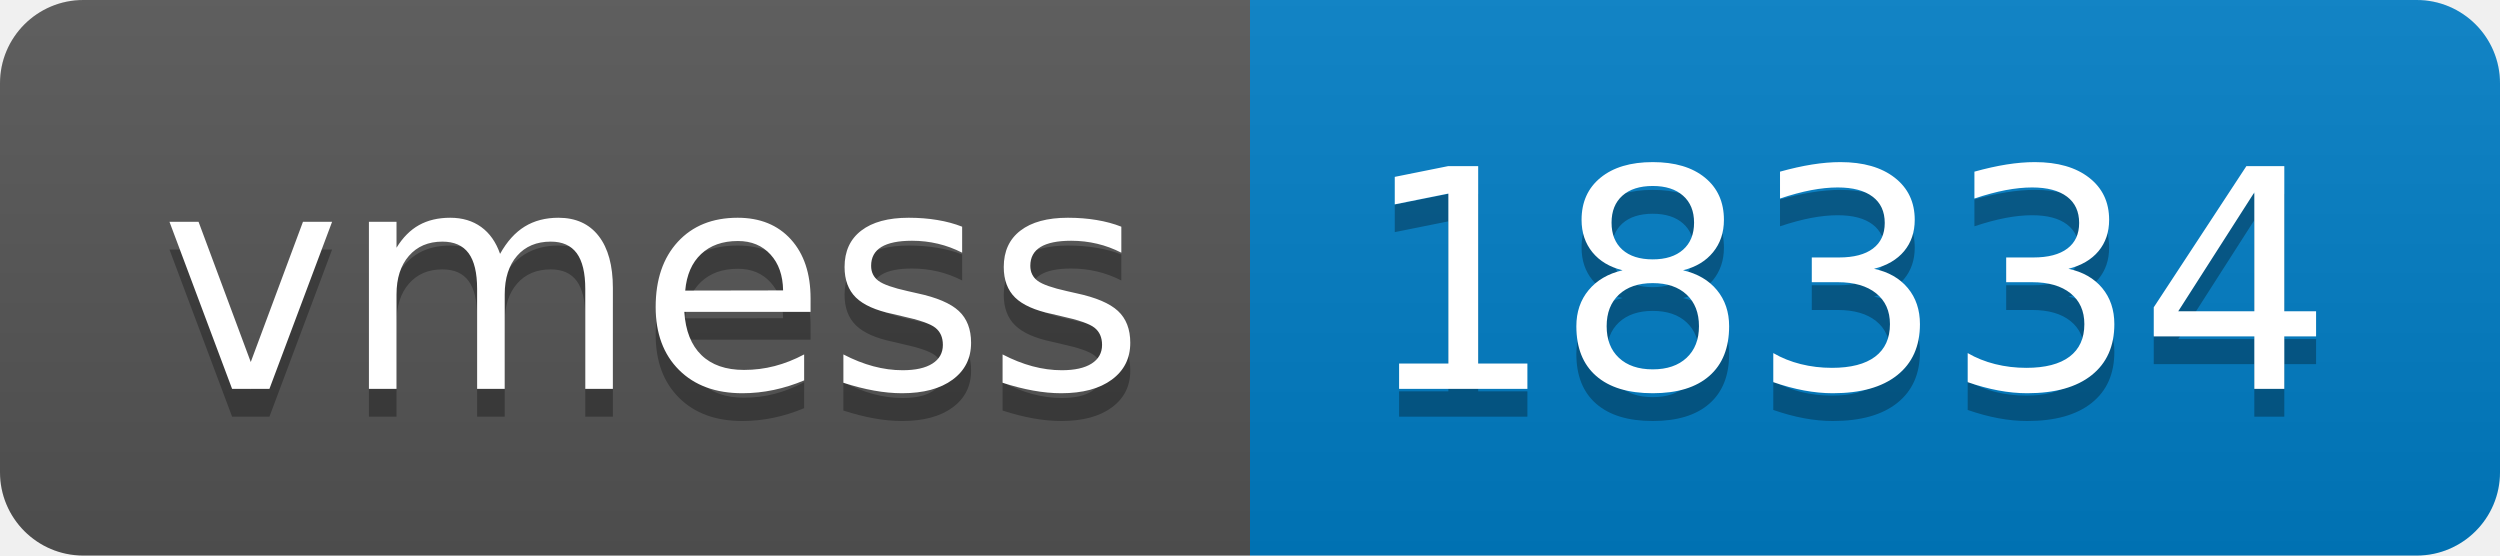
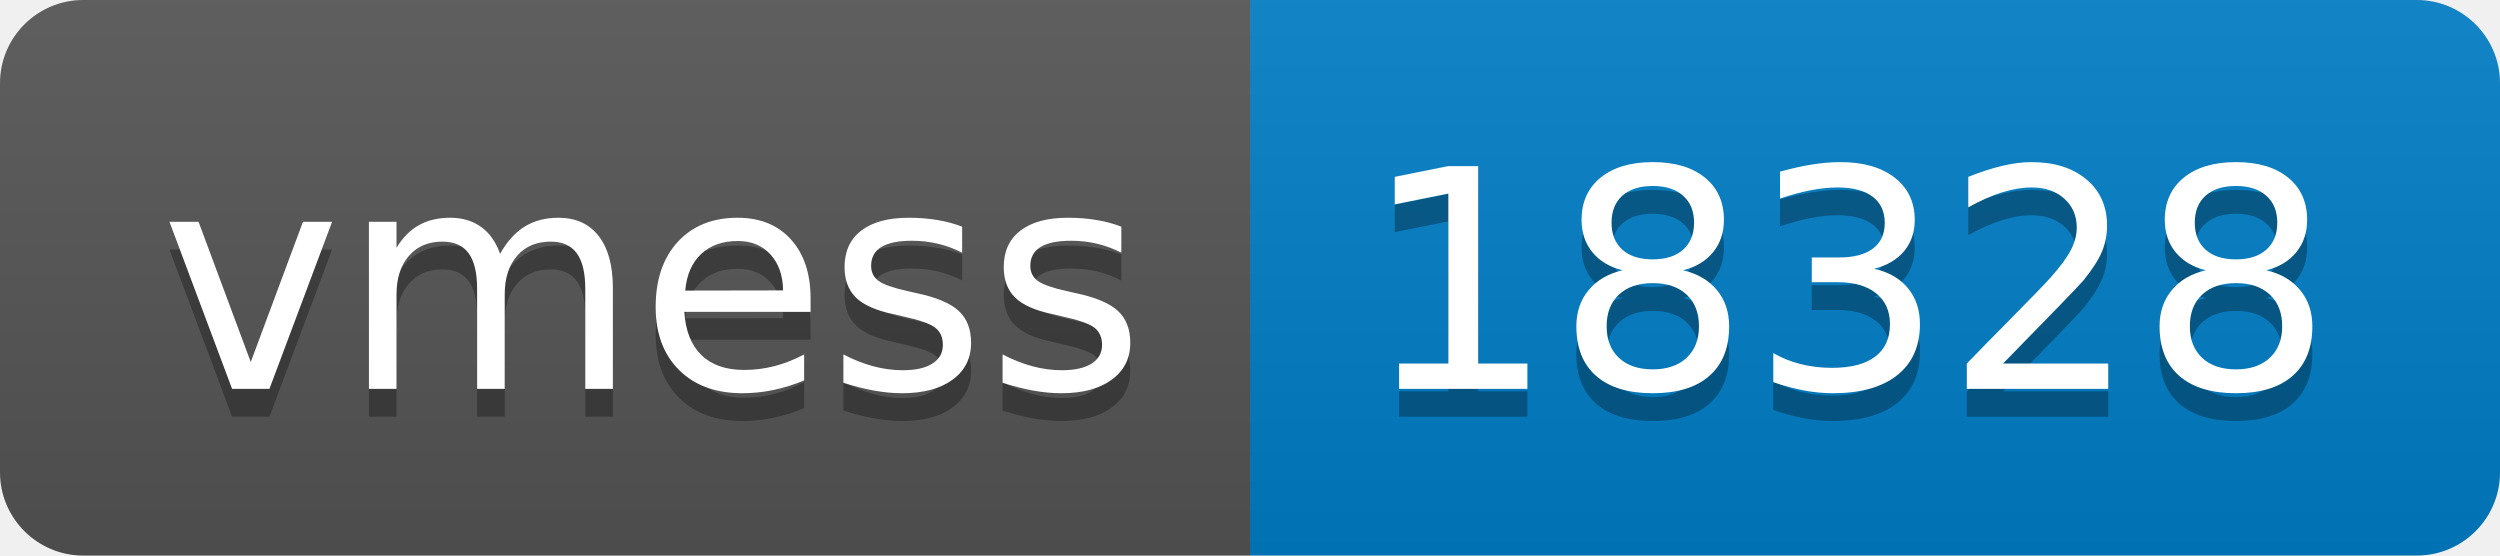
- <svg xmlns="http://www.w3.org/2000/svg" width="90" height="20" role="img" aria-label="vmess: 18334">
+ <svg xmlns="http://www.w3.org/2000/svg" width="90" height="20" role="img" aria-label="vmess: 18328">
  <linearGradient id="s" x2="0" y2="100%">
    <stop offset="0" stop-color="#bbb" stop-opacity=".1" />
    <stop offset="1" stop-opacity=".1" />
  </linearGradient>
  <clipPath id="r">
    <rect width="90" height="20" rx="3" fill="#fff" />
  </clipPath>
  <g clip-path="url(#r)">
    <rect width="45" height="20" fill="#555" />
    <rect x="45" width="45" height="20" fill="#007ec6" />
    <rect width="90" height="20" fill="url(#s)" />
  </g>
  <g fill="#fff" text-anchor="middle" font-family="Verdana,Geneva,DejaVu Sans,sans-serif" text-rendering="geometricPrecision" font-size="110">
    <text aria-hidden="true" x="235" y="150" fill="#010101" fill-opacity=".3" transform="scale(.1)" textLength="350">vmess</text>
    <text x="235" y="140" transform="scale(.1)" fill="#fff" textLength="350">vmess</text>
-     <text aria-hidden="true" x="665" y="150" fill="#010101" fill-opacity=".3" transform="scale(.1)" textLength="350">18334</text>
-     <text x="665" y="140" transform="scale(.1)" fill="#fff" textLength="350">18334</text>
+     <text aria-hidden="true" x="665" y="150" fill="#010101" fill-opacity=".3" transform="scale(.1)" textLength="350">18328</text>
+     <text x="665" y="140" transform="scale(.1)" fill="#fff" textLength="350">18328</text>
  </g>
</svg>
